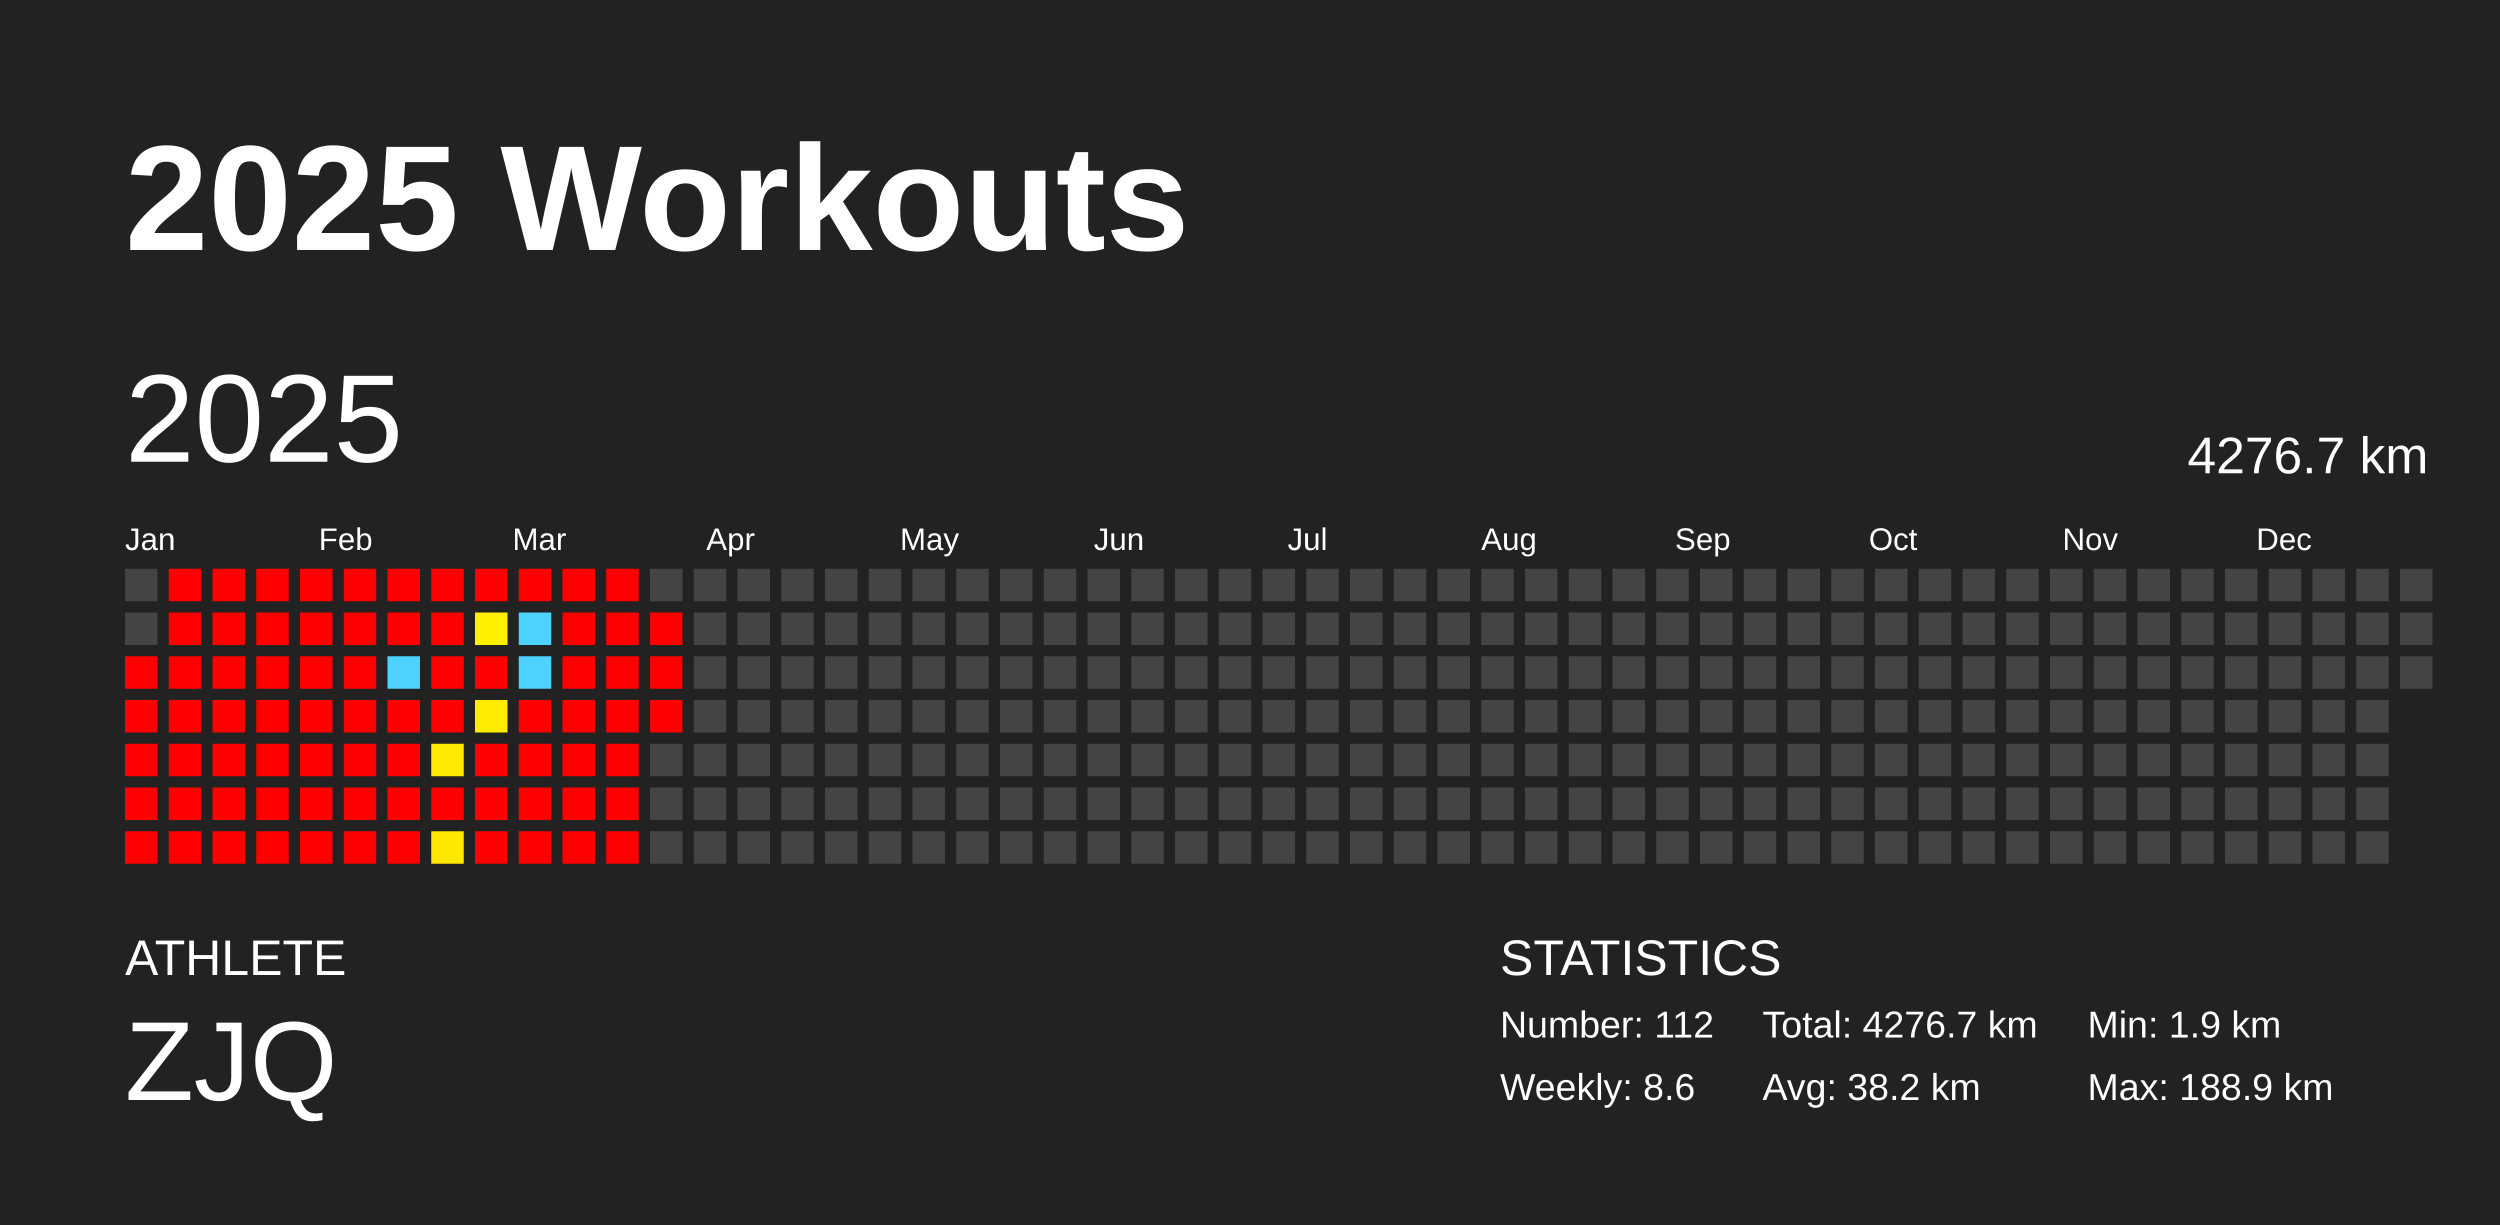
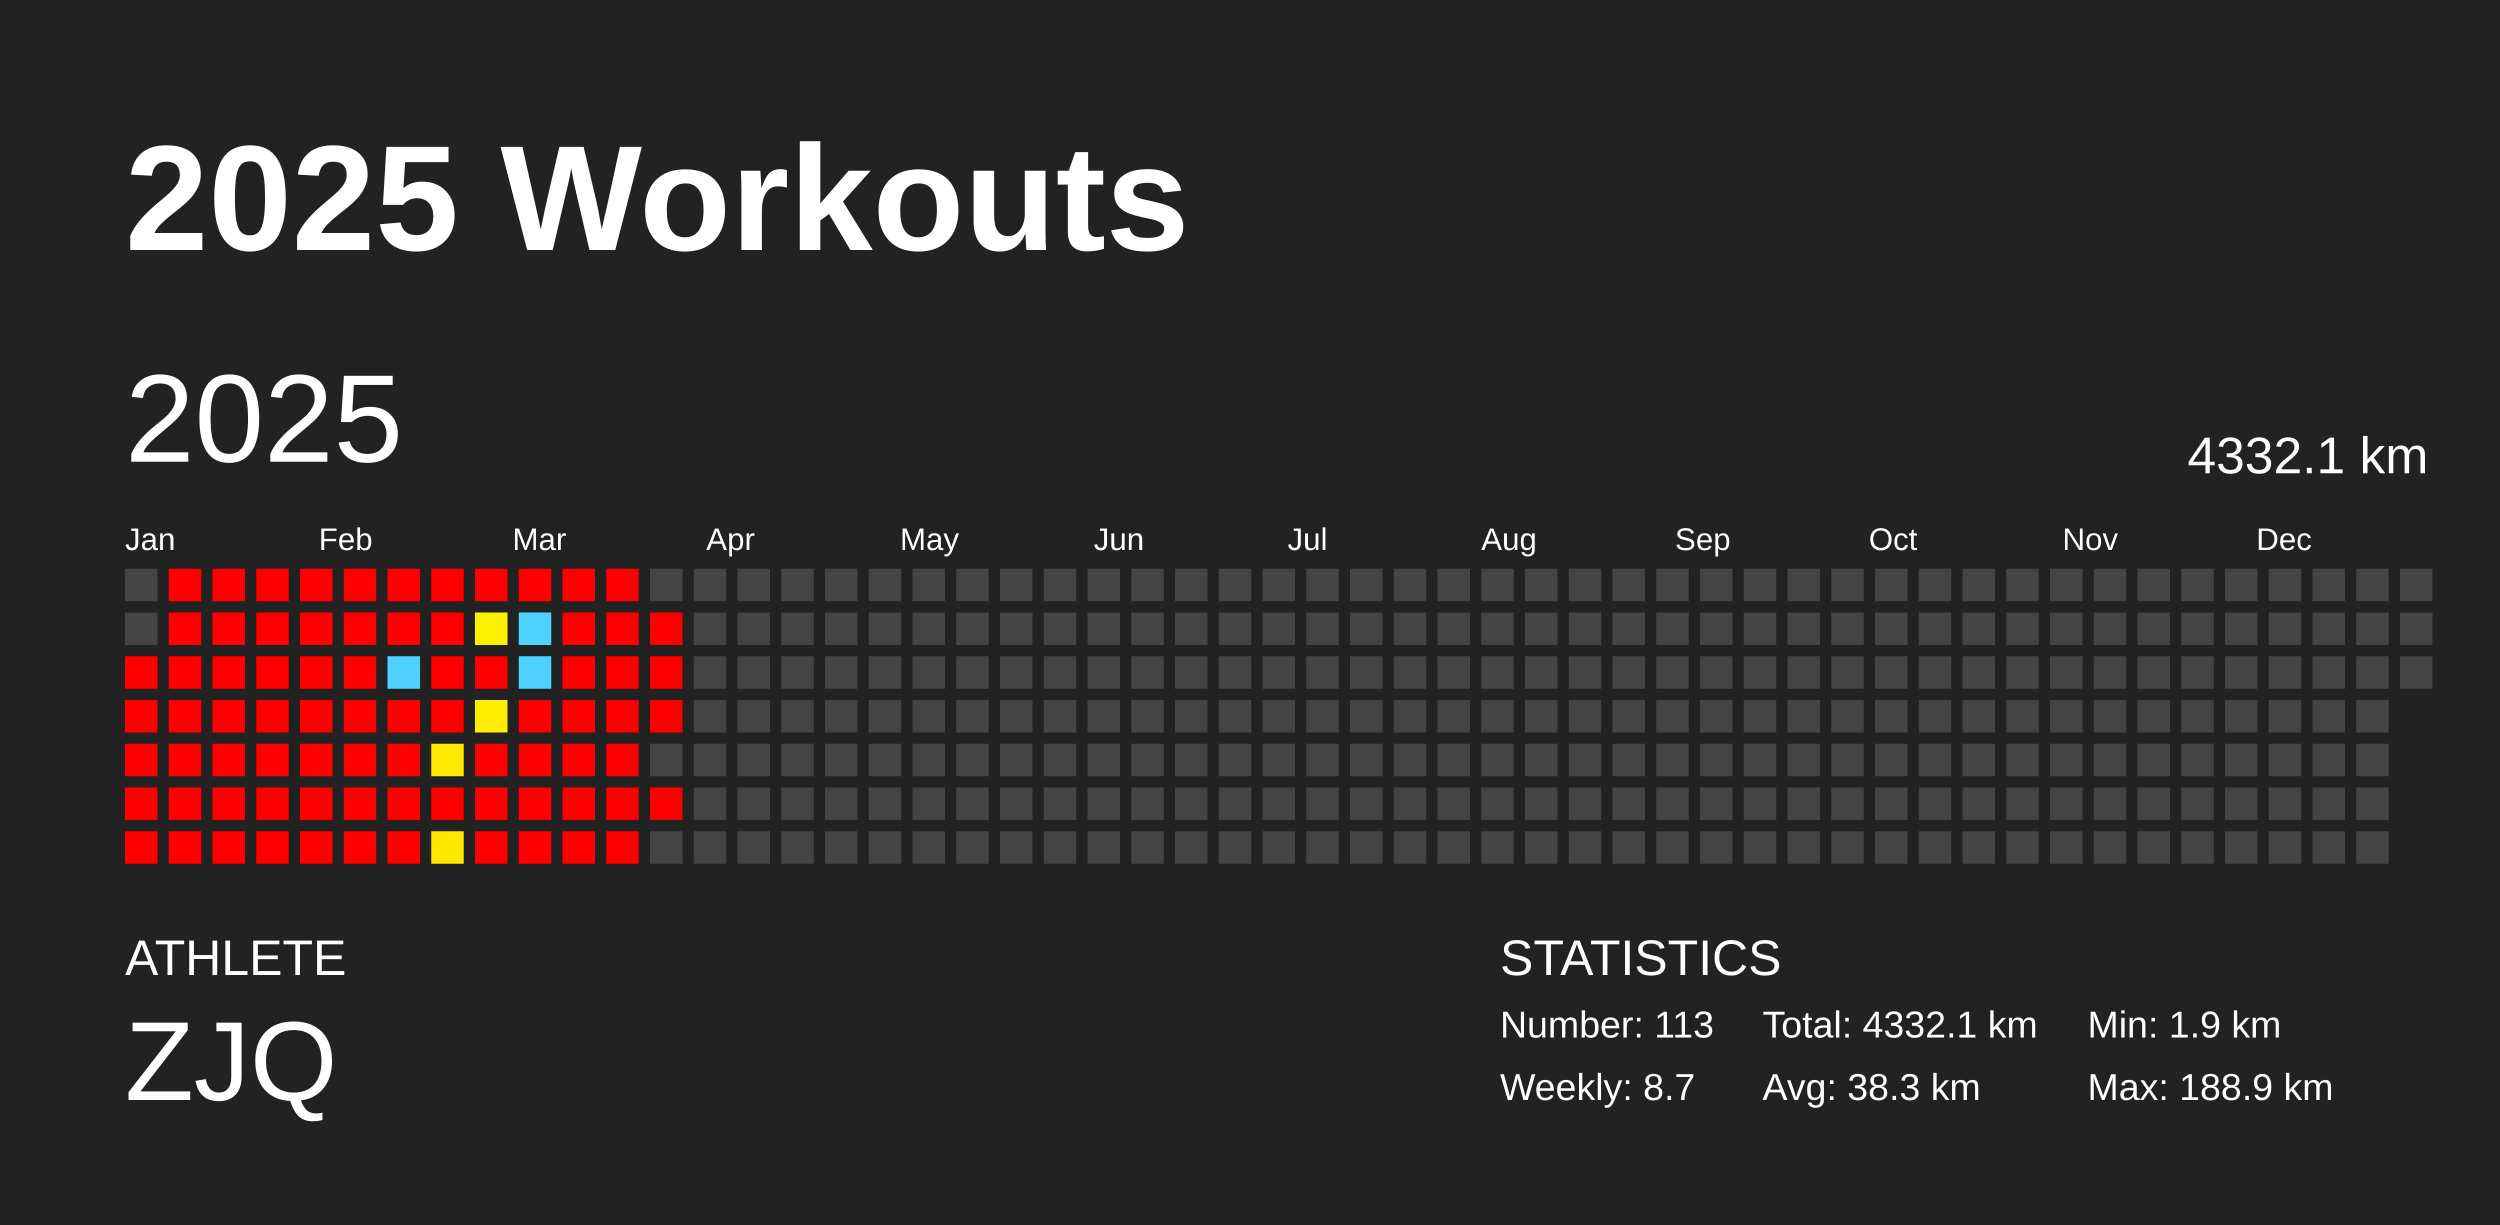
<svg xmlns="http://www.w3.org/2000/svg" baseProfile="full" height="98mm" version="1.1" viewBox="0,0,200,98" width="200mm">
  <defs />
  <rect fill="#222222" height="98" width="200" x="0" y="0" />
  <text fill="#FFFFFF" style="font-size:12px; font-family:Arial; font-weight:bold;" x="10" y="20">2025 Workouts</text>
  <text fill="#FFFFFF" style="font-size:4px; font-family:Arial" x="10" y="78">ATHLETE</text>
  <text fill="#FFFFFF" style="font-size:9px; font-family:Arial" x="10" y="88">ZJQ</text>
  <text fill="#FFFFFF" style="font-size:4px; font-family:Arial" x="120" y="78">STATISTICS</text>
-   <text fill="#FFFFFF" style="font-size:3px; font-family:Arial" x="120" y="83">Number: 112</text>
-   <text fill="#FFFFFF" style="font-size:3px; font-family:Arial" x="120" y="88">Weekly: 8.6</text>
-   <text fill="#FFFFFF" style="font-size:3px; font-family:Arial" x="141" y="83">Total: 4276.7 km</text>
-   <text fill="#FFFFFF" style="font-size:3px; font-family:Arial" x="141" y="88">Avg: 38.2 km</text>
+   <text fill="#FFFFFF" style="font-size:3px; font-family:Arial" x="120" y="83">Number: 113</text>
+   <text fill="#FFFFFF" style="font-size:3px; font-family:Arial" x="120" y="88">Weekly: 8.7</text>
+   <text fill="#FFFFFF" style="font-size:3px; font-family:Arial" x="141" y="83">Total: 4332.1 km</text>
+   <text fill="#FFFFFF" style="font-size:3px; font-family:Arial" x="141" y="88">Avg: 38.3 km</text>
  <text fill="#FFFFFF" style="font-size:3px; font-family:Arial" x="167" y="83">Min: 1.9 km</text>
  <text fill="#FFFFFF" style="font-size:3px; font-family:Arial" x="167" y="88">Max: 188.9 km</text>
  <text dominant-baseline="hanging" fill="#FFFFFF" style="font-size:10.0px; font-family:Arial;" x="10" y="30">2025</text>
-   <text dominant-baseline="hanging" fill="#FFFFFF" style="font-size:4.125px; font-family:Arial;" x="175" y="35">4276.7 km</text>
+   <text dominant-baseline="hanging" fill="#FFFFFF" style="font-size:4.125px; font-family:Arial;" x="175" y="35">4332.1 km</text>
  <text fill="#FFFFFF" style="font-size:2.5px; font-family:Arial" x="10.0" y="44">Jan</text>
  <text fill="#FFFFFF" style="font-size:2.5px; font-family:Arial" x="25.5" y="44">Feb</text>
  <text fill="#FFFFFF" style="font-size:2.5px; font-family:Arial" x="41.0" y="44">Mar</text>
  <text fill="#FFFFFF" style="font-size:2.5px; font-family:Arial" x="56.5" y="44">Apr</text>
  <text fill="#FFFFFF" style="font-size:2.5px; font-family:Arial" x="72.0" y="44">May</text>
  <text fill="#FFFFFF" style="font-size:2.5px; font-family:Arial" x="87.5" y="44">Jun</text>
  <text fill="#FFFFFF" style="font-size:2.5px; font-family:Arial" x="103.0" y="44">Jul</text>
  <text fill="#FFFFFF" style="font-size:2.5px; font-family:Arial" x="118.5" y="44">Aug</text>
  <text fill="#FFFFFF" style="font-size:2.5px; font-family:Arial" x="134.0" y="44">Sep</text>
  <text fill="#FFFFFF" style="font-size:2.5px; font-family:Arial" x="149.5" y="44">Oct</text>
  <text fill="#FFFFFF" style="font-size:2.5px; font-family:Arial" x="165.0" y="44">Nov</text>
  <text fill="#FFFFFF" style="font-size:2.5px; font-family:Arial" x="180.5" y="44">Dec</text>
  <rect fill="#444444" height="2.6" width="2.6" x="10.0" y="45.5" />
  <rect fill="#444444" height="2.6" width="2.6" x="10.0" y="49.0" />
  <rect fill="red" height="2.6" width="2.6" x="10.0" y="52.5" />
  <rect fill="red" height="2.6" width="2.6" x="10.0" y="56.0" />
  <rect fill="red" height="2.6" width="2.6" x="10.0" y="59.5" />
  <rect fill="red" height="2.6" width="2.6" x="10.0" y="63.0" />
  <rect fill="red" height="2.6" width="2.6" x="10.0" y="66.5" />
  <rect fill="red" height="2.6" width="2.6" x="13.5" y="45.5" />
  <rect fill="red" height="2.6" width="2.6" x="13.5" y="49.0" />
  <rect fill="red" height="2.6" width="2.6" x="13.5" y="52.5" />
  <rect fill="red" height="2.6" width="2.6" x="13.5" y="56.0" />
  <rect fill="red" height="2.6" width="2.6" x="13.5" y="59.5" />
  <rect fill="red" height="2.6" width="2.6" x="13.5" y="63.0" />
  <rect fill="red" height="2.6" width="2.6" x="13.5" y="66.5" />
  <rect fill="red" height="2.6" width="2.6" x="17.0" y="45.5" />
  <rect fill="red" height="2.6" width="2.6" x="17.0" y="49.0" />
  <rect fill="red" height="2.6" width="2.6" x="17.0" y="52.5" />
  <rect fill="red" height="2.6" width="2.6" x="17.0" y="56.0" />
  <rect fill="red" height="2.6" width="2.6" x="17.0" y="59.5" />
  <rect fill="red" height="2.6" width="2.6" x="17.0" y="63.0" />
  <rect fill="red" height="2.6" width="2.6" x="17.0" y="66.5" />
  <rect fill="red" height="2.6" width="2.6" x="20.5" y="45.5" />
  <rect fill="red" height="2.6" width="2.6" x="20.5" y="49.0" />
  <rect fill="red" height="2.6" width="2.6" x="20.5" y="52.5" />
  <rect fill="red" height="2.6" width="2.6" x="20.5" y="56.0" />
  <rect fill="red" height="2.6" width="2.6" x="20.5" y="59.5" />
  <rect fill="red" height="2.6" width="2.6" x="20.5" y="63.0" />
  <rect fill="red" height="2.6" width="2.6" x="20.5" y="66.5" />
  <rect fill="red" height="2.6" width="2.6" x="24.0" y="45.5" />
  <rect fill="red" height="2.6" width="2.6" x="24.0" y="49.0" />
  <rect fill="red" height="2.6" width="2.6" x="24.0" y="52.5" />
  <rect fill="red" height="2.6" width="2.6" x="24.0" y="56.0" />
  <rect fill="red" height="2.6" width="2.6" x="24.0" y="59.5" />
  <rect fill="red" height="2.6" width="2.6" x="24.0" y="63.0" />
  <rect fill="red" height="2.6" width="2.6" x="24.0" y="66.5" />
  <rect fill="red" height="2.6" width="2.6" x="27.5" y="45.5" />
  <rect fill="red" height="2.6" width="2.6" x="27.5" y="49.0" />
  <rect fill="red" height="2.6" width="2.6" x="27.5" y="52.5" />
  <rect fill="red" height="2.6" width="2.6" x="27.5" y="56.0" />
  <rect fill="red" height="2.6" width="2.6" x="27.5" y="59.5" />
  <rect fill="red" height="2.6" width="2.6" x="27.5" y="63.0" />
  <rect fill="red" height="2.6" width="2.6" x="27.5" y="66.5" />
  <rect fill="red" height="2.6" width="2.6" x="31.0" y="45.5" />
  <rect fill="red" height="2.6" width="2.6" x="31.0" y="49.0" />
  <rect fill="#4dd2ff" height="2.6" width="2.6" x="31.0" y="52.5" />
  <rect fill="red" height="2.6" width="2.6" x="31.0" y="56.0" />
  <rect fill="red" height="2.6" width="2.6" x="31.0" y="59.5" />
  <rect fill="red" height="2.6" width="2.6" x="31.0" y="63.0" />
  <rect fill="red" height="2.6" width="2.6" x="31.0" y="66.5" />
  <rect fill="red" height="2.6" width="2.6" x="34.5" y="45.5" />
  <rect fill="red" height="2.6" width="2.6" x="34.5" y="49.0" />
  <rect fill="red" height="2.6" width="2.6" x="34.5" y="52.5" />
  <rect fill="red" height="2.6" width="2.6" x="34.5" y="56.0" />
  <rect fill="#ffe900" height="2.6" width="2.6" x="34.5" y="59.5" />
  <rect fill="red" height="2.6" width="2.6" x="34.5" y="63.0" />
  <rect fill="#ffe800" height="2.6" width="2.6" x="34.5" y="66.5" />
  <rect fill="red" height="2.6" width="2.6" x="38.0" y="45.5" />
  <rect fill="#fff000" height="2.6" width="2.6" x="38.0" y="49.0" />
  <rect fill="red" height="2.6" width="2.6" x="38.0" y="52.5" />
  <rect fill="#ffec00" height="2.6" width="2.6" x="38.0" y="56.0" />
  <rect fill="red" height="2.6" width="2.6" x="38.0" y="59.5" />
  <rect fill="red" height="2.6" width="2.6" x="38.0" y="63.0" />
  <rect fill="red" height="2.6" width="2.6" x="38.0" y="66.5" />
  <rect fill="red" height="2.6" width="2.6" x="41.5" y="45.5" />
  <rect fill="#4dd2ff" height="2.6" width="2.6" x="41.5" y="49.0" />
  <rect fill="#4dd2ff" height="2.6" width="2.6" x="41.5" y="52.5" />
  <rect fill="red" height="2.6" width="2.6" x="41.5" y="56.0" />
  <rect fill="red" height="2.6" width="2.6" x="41.5" y="59.5" />
  <rect fill="red" height="2.6" width="2.6" x="41.5" y="63.0" />
  <rect fill="red" height="2.6" width="2.6" x="41.5" y="66.5" />
  <rect fill="red" height="2.6" width="2.6" x="45.0" y="45.5" />
  <rect fill="red" height="2.6" width="2.6" x="45.0" y="49.0" />
  <rect fill="red" height="2.6" width="2.6" x="45.0" y="52.5" />
  <rect fill="red" height="2.6" width="2.6" x="45.0" y="56.0" />
  <rect fill="red" height="2.6" width="2.6" x="45.0" y="59.5" />
  <rect fill="red" height="2.6" width="2.6" x="45.0" y="63.0" />
  <rect fill="red" height="2.6" width="2.6" x="45.0" y="66.5" />
  <rect fill="red" height="2.6" width="2.6" x="48.5" y="45.5" />
  <rect fill="red" height="2.6" width="2.6" x="48.5" y="49.0" />
  <rect fill="red" height="2.6" width="2.6" x="48.5" y="52.5" />
  <rect fill="red" height="2.6" width="2.6" x="48.5" y="56.0" />
  <rect fill="red" height="2.6" width="2.6" x="48.5" y="59.5" />
  <rect fill="red" height="2.6" width="2.6" x="48.5" y="63.0" />
  <rect fill="red" height="2.6" width="2.6" x="48.5" y="66.5" />
  <rect fill="#444444" height="2.6" width="2.6" x="52.0" y="45.5" />
  <rect fill="red" height="2.6" width="2.6" x="52.0" y="49.0" />
  <rect fill="red" height="2.6" width="2.6" x="52.0" y="52.5" />
  <rect fill="red" height="2.6" width="2.6" x="52.0" y="56.0" />
  <rect fill="#444444" height="2.6" width="2.6" x="52.0" y="59.5" />
-   <rect fill="#444444" height="2.6" width="2.6" x="52.0" y="63.0" />
+   <rect fill="red" height="2.6" width="2.6" x="52.0" y="63.0" />
  <rect fill="#444444" height="2.6" width="2.6" x="52.0" y="66.5" />
  <rect fill="#444444" height="2.6" width="2.6" x="55.5" y="45.5" />
  <rect fill="#444444" height="2.6" width="2.6" x="55.5" y="49.0" />
  <rect fill="#444444" height="2.6" width="2.6" x="55.5" y="52.5" />
  <rect fill="#444444" height="2.6" width="2.6" x="55.5" y="56.0" />
  <rect fill="#444444" height="2.6" width="2.6" x="55.5" y="59.5" />
  <rect fill="#444444" height="2.6" width="2.6" x="55.5" y="63.0" />
  <rect fill="#444444" height="2.6" width="2.6" x="55.5" y="66.5" />
  <rect fill="#444444" height="2.6" width="2.6" x="59.0" y="45.5" />
  <rect fill="#444444" height="2.6" width="2.6" x="59.0" y="49.0" />
  <rect fill="#444444" height="2.6" width="2.6" x="59.0" y="52.5" />
  <rect fill="#444444" height="2.6" width="2.6" x="59.0" y="56.0" />
  <rect fill="#444444" height="2.6" width="2.6" x="59.0" y="59.5" />
  <rect fill="#444444" height="2.6" width="2.6" x="59.0" y="63.0" />
  <rect fill="#444444" height="2.6" width="2.6" x="59.0" y="66.5" />
  <rect fill="#444444" height="2.6" width="2.6" x="62.5" y="45.5" />
  <rect fill="#444444" height="2.6" width="2.6" x="62.5" y="49.0" />
  <rect fill="#444444" height="2.6" width="2.6" x="62.5" y="52.5" />
  <rect fill="#444444" height="2.6" width="2.6" x="62.5" y="56.0" />
  <rect fill="#444444" height="2.6" width="2.6" x="62.5" y="59.5" />
  <rect fill="#444444" height="2.6" width="2.6" x="62.5" y="63.0" />
  <rect fill="#444444" height="2.6" width="2.6" x="62.5" y="66.5" />
  <rect fill="#444444" height="2.6" width="2.6" x="66.0" y="45.5" />
  <rect fill="#444444" height="2.6" width="2.6" x="66.0" y="49.0" />
  <rect fill="#444444" height="2.6" width="2.6" x="66.0" y="52.5" />
  <rect fill="#444444" height="2.6" width="2.6" x="66.0" y="56.0" />
  <rect fill="#444444" height="2.6" width="2.6" x="66.0" y="59.5" />
  <rect fill="#444444" height="2.6" width="2.6" x="66.0" y="63.0" />
  <rect fill="#444444" height="2.6" width="2.6" x="66.0" y="66.5" />
  <rect fill="#444444" height="2.6" width="2.6" x="69.5" y="45.5" />
  <rect fill="#444444" height="2.6" width="2.6" x="69.5" y="49.0" />
  <rect fill="#444444" height="2.6" width="2.6" x="69.5" y="52.5" />
  <rect fill="#444444" height="2.6" width="2.6" x="69.5" y="56.0" />
  <rect fill="#444444" height="2.6" width="2.6" x="69.5" y="59.5" />
  <rect fill="#444444" height="2.6" width="2.6" x="69.5" y="63.0" />
  <rect fill="#444444" height="2.6" width="2.6" x="69.5" y="66.5" />
  <rect fill="#444444" height="2.6" width="2.6" x="73.0" y="45.5" />
  <rect fill="#444444" height="2.6" width="2.6" x="73.0" y="49.0" />
  <rect fill="#444444" height="2.6" width="2.6" x="73.0" y="52.5" />
  <rect fill="#444444" height="2.6" width="2.6" x="73.0" y="56.0" />
  <rect fill="#444444" height="2.6" width="2.6" x="73.0" y="59.5" />
  <rect fill="#444444" height="2.6" width="2.6" x="73.0" y="63.0" />
  <rect fill="#444444" height="2.6" width="2.6" x="73.0" y="66.5" />
  <rect fill="#444444" height="2.6" width="2.6" x="76.5" y="45.5" />
  <rect fill="#444444" height="2.6" width="2.6" x="76.5" y="49.0" />
  <rect fill="#444444" height="2.6" width="2.6" x="76.5" y="52.5" />
  <rect fill="#444444" height="2.6" width="2.6" x="76.5" y="56.0" />
  <rect fill="#444444" height="2.6" width="2.6" x="76.5" y="59.5" />
  <rect fill="#444444" height="2.6" width="2.6" x="76.5" y="63.0" />
  <rect fill="#444444" height="2.6" width="2.6" x="76.5" y="66.5" />
  <rect fill="#444444" height="2.6" width="2.6" x="80.0" y="45.5" />
  <rect fill="#444444" height="2.6" width="2.6" x="80.0" y="49.0" />
  <rect fill="#444444" height="2.6" width="2.6" x="80.0" y="52.5" />
  <rect fill="#444444" height="2.6" width="2.6" x="80.0" y="56.0" />
  <rect fill="#444444" height="2.6" width="2.6" x="80.0" y="59.5" />
  <rect fill="#444444" height="2.6" width="2.6" x="80.0" y="63.0" />
  <rect fill="#444444" height="2.6" width="2.6" x="80.0" y="66.5" />
  <rect fill="#444444" height="2.6" width="2.6" x="83.5" y="45.5" />
  <rect fill="#444444" height="2.6" width="2.6" x="83.5" y="49.0" />
  <rect fill="#444444" height="2.6" width="2.6" x="83.5" y="52.5" />
  <rect fill="#444444" height="2.6" width="2.6" x="83.5" y="56.0" />
  <rect fill="#444444" height="2.6" width="2.6" x="83.5" y="59.5" />
  <rect fill="#444444" height="2.6" width="2.6" x="83.5" y="63.0" />
  <rect fill="#444444" height="2.6" width="2.6" x="83.5" y="66.5" />
  <rect fill="#444444" height="2.6" width="2.6" x="87.0" y="45.5" />
  <rect fill="#444444" height="2.6" width="2.6" x="87.0" y="49.0" />
  <rect fill="#444444" height="2.6" width="2.6" x="87.0" y="52.5" />
  <rect fill="#444444" height="2.6" width="2.6" x="87.0" y="56.0" />
  <rect fill="#444444" height="2.6" width="2.6" x="87.0" y="59.5" />
  <rect fill="#444444" height="2.6" width="2.6" x="87.0" y="63.0" />
  <rect fill="#444444" height="2.6" width="2.6" x="87.0" y="66.5" />
  <rect fill="#444444" height="2.6" width="2.6" x="90.5" y="45.5" />
  <rect fill="#444444" height="2.6" width="2.6" x="90.5" y="49.0" />
  <rect fill="#444444" height="2.6" width="2.6" x="90.5" y="52.5" />
  <rect fill="#444444" height="2.6" width="2.6" x="90.5" y="56.0" />
  <rect fill="#444444" height="2.6" width="2.6" x="90.5" y="59.5" />
  <rect fill="#444444" height="2.6" width="2.6" x="90.5" y="63.0" />
  <rect fill="#444444" height="2.6" width="2.6" x="90.5" y="66.5" />
  <rect fill="#444444" height="2.6" width="2.6" x="94.0" y="45.5" />
  <rect fill="#444444" height="2.6" width="2.6" x="94.0" y="49.0" />
  <rect fill="#444444" height="2.6" width="2.6" x="94.0" y="52.5" />
  <rect fill="#444444" height="2.6" width="2.6" x="94.0" y="56.0" />
  <rect fill="#444444" height="2.6" width="2.6" x="94.0" y="59.5" />
  <rect fill="#444444" height="2.6" width="2.6" x="94.0" y="63.0" />
  <rect fill="#444444" height="2.6" width="2.6" x="94.0" y="66.5" />
  <rect fill="#444444" height="2.6" width="2.6" x="97.5" y="45.5" />
  <rect fill="#444444" height="2.6" width="2.6" x="97.5" y="49.0" />
  <rect fill="#444444" height="2.6" width="2.6" x="97.5" y="52.5" />
  <rect fill="#444444" height="2.6" width="2.6" x="97.5" y="56.0" />
  <rect fill="#444444" height="2.6" width="2.6" x="97.5" y="59.5" />
  <rect fill="#444444" height="2.6" width="2.6" x="97.5" y="63.0" />
  <rect fill="#444444" height="2.6" width="2.6" x="97.5" y="66.5" />
  <rect fill="#444444" height="2.6" width="2.6" x="101.0" y="45.5" />
  <rect fill="#444444" height="2.6" width="2.6" x="101.0" y="49.0" />
  <rect fill="#444444" height="2.6" width="2.6" x="101.0" y="52.5" />
  <rect fill="#444444" height="2.6" width="2.6" x="101.0" y="56.0" />
  <rect fill="#444444" height="2.6" width="2.6" x="101.0" y="59.5" />
  <rect fill="#444444" height="2.6" width="2.6" x="101.0" y="63.0" />
  <rect fill="#444444" height="2.6" width="2.6" x="101.0" y="66.5" />
  <rect fill="#444444" height="2.6" width="2.6" x="104.5" y="45.5" />
  <rect fill="#444444" height="2.6" width="2.6" x="104.5" y="49.0" />
  <rect fill="#444444" height="2.6" width="2.6" x="104.5" y="52.5" />
  <rect fill="#444444" height="2.6" width="2.6" x="104.5" y="56.0" />
  <rect fill="#444444" height="2.6" width="2.6" x="104.5" y="59.5" />
  <rect fill="#444444" height="2.6" width="2.6" x="104.5" y="63.0" />
  <rect fill="#444444" height="2.6" width="2.6" x="104.5" y="66.5" />
  <rect fill="#444444" height="2.6" width="2.6" x="108.0" y="45.5" />
  <rect fill="#444444" height="2.6" width="2.6" x="108.0" y="49.0" />
  <rect fill="#444444" height="2.6" width="2.6" x="108.0" y="52.5" />
  <rect fill="#444444" height="2.6" width="2.6" x="108.0" y="56.0" />
  <rect fill="#444444" height="2.6" width="2.6" x="108.0" y="59.5" />
  <rect fill="#444444" height="2.6" width="2.6" x="108.0" y="63.0" />
  <rect fill="#444444" height="2.6" width="2.6" x="108.0" y="66.5" />
  <rect fill="#444444" height="2.6" width="2.6" x="111.5" y="45.5" />
  <rect fill="#444444" height="2.6" width="2.6" x="111.5" y="49.0" />
  <rect fill="#444444" height="2.6" width="2.6" x="111.5" y="52.5" />
  <rect fill="#444444" height="2.6" width="2.6" x="111.5" y="56.0" />
  <rect fill="#444444" height="2.6" width="2.6" x="111.5" y="59.5" />
  <rect fill="#444444" height="2.6" width="2.6" x="111.5" y="63.0" />
  <rect fill="#444444" height="2.6" width="2.6" x="111.5" y="66.5" />
  <rect fill="#444444" height="2.6" width="2.6" x="115.0" y="45.5" />
  <rect fill="#444444" height="2.6" width="2.6" x="115.0" y="49.0" />
  <rect fill="#444444" height="2.6" width="2.6" x="115.0" y="52.5" />
  <rect fill="#444444" height="2.6" width="2.6" x="115.0" y="56.0" />
  <rect fill="#444444" height="2.6" width="2.6" x="115.0" y="59.5" />
  <rect fill="#444444" height="2.6" width="2.6" x="115.0" y="63.0" />
  <rect fill="#444444" height="2.6" width="2.6" x="115.0" y="66.5" />
  <rect fill="#444444" height="2.6" width="2.6" x="118.5" y="45.5" />
  <rect fill="#444444" height="2.6" width="2.6" x="118.5" y="49.0" />
  <rect fill="#444444" height="2.6" width="2.6" x="118.5" y="52.5" />
  <rect fill="#444444" height="2.6" width="2.6" x="118.5" y="56.0" />
  <rect fill="#444444" height="2.6" width="2.6" x="118.5" y="59.5" />
  <rect fill="#444444" height="2.6" width="2.6" x="118.5" y="63.0" />
  <rect fill="#444444" height="2.6" width="2.6" x="118.5" y="66.5" />
  <rect fill="#444444" height="2.6" width="2.6" x="122.0" y="45.5" />
  <rect fill="#444444" height="2.6" width="2.6" x="122.0" y="49.0" />
  <rect fill="#444444" height="2.6" width="2.6" x="122.0" y="52.5" />
  <rect fill="#444444" height="2.6" width="2.6" x="122.0" y="56.0" />
  <rect fill="#444444" height="2.6" width="2.6" x="122.0" y="59.5" />
  <rect fill="#444444" height="2.6" width="2.6" x="122.0" y="63.0" />
  <rect fill="#444444" height="2.6" width="2.6" x="122.0" y="66.5" />
  <rect fill="#444444" height="2.6" width="2.6" x="125.5" y="45.5" />
  <rect fill="#444444" height="2.6" width="2.6" x="125.5" y="49.0" />
  <rect fill="#444444" height="2.6" width="2.6" x="125.5" y="52.5" />
  <rect fill="#444444" height="2.6" width="2.6" x="125.5" y="56.0" />
  <rect fill="#444444" height="2.6" width="2.6" x="125.5" y="59.5" />
  <rect fill="#444444" height="2.6" width="2.6" x="125.5" y="63.0" />
  <rect fill="#444444" height="2.6" width="2.6" x="125.5" y="66.5" />
  <rect fill="#444444" height="2.6" width="2.6" x="129.0" y="45.5" />
  <rect fill="#444444" height="2.6" width="2.6" x="129.0" y="49.0" />
  <rect fill="#444444" height="2.6" width="2.6" x="129.0" y="52.5" />
  <rect fill="#444444" height="2.6" width="2.6" x="129.0" y="56.0" />
  <rect fill="#444444" height="2.6" width="2.6" x="129.0" y="59.5" />
  <rect fill="#444444" height="2.6" width="2.6" x="129.0" y="63.0" />
  <rect fill="#444444" height="2.6" width="2.6" x="129.0" y="66.5" />
  <rect fill="#444444" height="2.6" width="2.6" x="132.5" y="45.5" />
  <rect fill="#444444" height="2.6" width="2.6" x="132.5" y="49.0" />
  <rect fill="#444444" height="2.6" width="2.6" x="132.5" y="52.5" />
  <rect fill="#444444" height="2.6" width="2.6" x="132.5" y="56.0" />
  <rect fill="#444444" height="2.6" width="2.6" x="132.5" y="59.5" />
  <rect fill="#444444" height="2.6" width="2.6" x="132.5" y="63.0" />
  <rect fill="#444444" height="2.6" width="2.6" x="132.5" y="66.5" />
  <rect fill="#444444" height="2.6" width="2.6" x="136.0" y="45.5" />
  <rect fill="#444444" height="2.6" width="2.6" x="136.0" y="49.0" />
  <rect fill="#444444" height="2.6" width="2.6" x="136.0" y="52.5" />
  <rect fill="#444444" height="2.6" width="2.6" x="136.0" y="56.0" />
  <rect fill="#444444" height="2.6" width="2.6" x="136.0" y="59.5" />
  <rect fill="#444444" height="2.6" width="2.6" x="136.0" y="63.0" />
  <rect fill="#444444" height="2.6" width="2.6" x="136.0" y="66.5" />
  <rect fill="#444444" height="2.6" width="2.6" x="139.5" y="45.5" />
  <rect fill="#444444" height="2.6" width="2.6" x="139.5" y="49.0" />
  <rect fill="#444444" height="2.6" width="2.6" x="139.5" y="52.5" />
  <rect fill="#444444" height="2.6" width="2.6" x="139.5" y="56.0" />
  <rect fill="#444444" height="2.6" width="2.6" x="139.5" y="59.5" />
  <rect fill="#444444" height="2.6" width="2.6" x="139.5" y="63.0" />
  <rect fill="#444444" height="2.6" width="2.6" x="139.5" y="66.5" />
  <rect fill="#444444" height="2.6" width="2.6" x="143.0" y="45.5" />
  <rect fill="#444444" height="2.6" width="2.6" x="143.0" y="49.0" />
  <rect fill="#444444" height="2.6" width="2.6" x="143.0" y="52.5" />
  <rect fill="#444444" height="2.6" width="2.6" x="143.0" y="56.0" />
  <rect fill="#444444" height="2.6" width="2.6" x="143.0" y="59.5" />
  <rect fill="#444444" height="2.6" width="2.6" x="143.0" y="63.0" />
  <rect fill="#444444" height="2.6" width="2.6" x="143.0" y="66.5" />
  <rect fill="#444444" height="2.6" width="2.6" x="146.5" y="45.5" />
  <rect fill="#444444" height="2.6" width="2.6" x="146.5" y="49.0" />
  <rect fill="#444444" height="2.6" width="2.6" x="146.5" y="52.5" />
  <rect fill="#444444" height="2.6" width="2.6" x="146.5" y="56.0" />
  <rect fill="#444444" height="2.6" width="2.6" x="146.5" y="59.5" />
  <rect fill="#444444" height="2.6" width="2.6" x="146.5" y="63.0" />
  <rect fill="#444444" height="2.6" width="2.6" x="146.5" y="66.5" />
  <rect fill="#444444" height="2.6" width="2.6" x="150.0" y="45.5" />
  <rect fill="#444444" height="2.6" width="2.6" x="150.0" y="49.0" />
  <rect fill="#444444" height="2.6" width="2.6" x="150.0" y="52.5" />
  <rect fill="#444444" height="2.6" width="2.6" x="150.0" y="56.0" />
  <rect fill="#444444" height="2.6" width="2.6" x="150.0" y="59.5" />
  <rect fill="#444444" height="2.6" width="2.6" x="150.0" y="63.0" />
  <rect fill="#444444" height="2.6" width="2.6" x="150.0" y="66.5" />
  <rect fill="#444444" height="2.6" width="2.6" x="153.5" y="45.5" />
  <rect fill="#444444" height="2.6" width="2.6" x="153.5" y="49.0" />
  <rect fill="#444444" height="2.6" width="2.6" x="153.5" y="52.5" />
  <rect fill="#444444" height="2.6" width="2.6" x="153.5" y="56.0" />
  <rect fill="#444444" height="2.6" width="2.6" x="153.5" y="59.5" />
  <rect fill="#444444" height="2.6" width="2.6" x="153.5" y="63.0" />
  <rect fill="#444444" height="2.6" width="2.6" x="153.5" y="66.5" />
  <rect fill="#444444" height="2.6" width="2.6" x="157.0" y="45.5" />
  <rect fill="#444444" height="2.6" width="2.6" x="157.0" y="49.0" />
  <rect fill="#444444" height="2.6" width="2.6" x="157.0" y="52.5" />
  <rect fill="#444444" height="2.6" width="2.6" x="157.0" y="56.0" />
  <rect fill="#444444" height="2.6" width="2.6" x="157.0" y="59.5" />
  <rect fill="#444444" height="2.6" width="2.6" x="157.0" y="63.0" />
  <rect fill="#444444" height="2.6" width="2.6" x="157.0" y="66.5" />
  <rect fill="#444444" height="2.6" width="2.6" x="160.5" y="45.5" />
  <rect fill="#444444" height="2.6" width="2.6" x="160.5" y="49.0" />
  <rect fill="#444444" height="2.6" width="2.6" x="160.5" y="52.5" />
  <rect fill="#444444" height="2.6" width="2.6" x="160.5" y="56.0" />
  <rect fill="#444444" height="2.6" width="2.6" x="160.5" y="59.5" />
  <rect fill="#444444" height="2.6" width="2.6" x="160.5" y="63.0" />
  <rect fill="#444444" height="2.6" width="2.6" x="160.5" y="66.5" />
  <rect fill="#444444" height="2.6" width="2.6" x="164.0" y="45.5" />
  <rect fill="#444444" height="2.6" width="2.6" x="164.0" y="49.0" />
  <rect fill="#444444" height="2.6" width="2.6" x="164.0" y="52.5" />
  <rect fill="#444444" height="2.6" width="2.6" x="164.0" y="56.0" />
  <rect fill="#444444" height="2.6" width="2.6" x="164.0" y="59.5" />
  <rect fill="#444444" height="2.6" width="2.6" x="164.0" y="63.0" />
  <rect fill="#444444" height="2.6" width="2.6" x="164.0" y="66.5" />
  <rect fill="#444444" height="2.6" width="2.6" x="167.5" y="45.5" />
  <rect fill="#444444" height="2.6" width="2.6" x="167.5" y="49.0" />
  <rect fill="#444444" height="2.6" width="2.6" x="167.5" y="52.5" />
  <rect fill="#444444" height="2.6" width="2.6" x="167.5" y="56.0" />
  <rect fill="#444444" height="2.6" width="2.6" x="167.5" y="59.5" />
  <rect fill="#444444" height="2.6" width="2.6" x="167.5" y="63.0" />
  <rect fill="#444444" height="2.6" width="2.6" x="167.5" y="66.5" />
  <rect fill="#444444" height="2.6" width="2.6" x="171.0" y="45.5" />
  <rect fill="#444444" height="2.6" width="2.6" x="171.0" y="49.0" />
  <rect fill="#444444" height="2.6" width="2.6" x="171.0" y="52.5" />
  <rect fill="#444444" height="2.6" width="2.6" x="171.0" y="56.0" />
  <rect fill="#444444" height="2.6" width="2.6" x="171.0" y="59.5" />
  <rect fill="#444444" height="2.6" width="2.6" x="171.0" y="63.0" />
  <rect fill="#444444" height="2.6" width="2.6" x="171.0" y="66.5" />
  <rect fill="#444444" height="2.6" width="2.6" x="174.5" y="45.5" />
  <rect fill="#444444" height="2.6" width="2.6" x="174.5" y="49.0" />
  <rect fill="#444444" height="2.6" width="2.6" x="174.5" y="52.5" />
  <rect fill="#444444" height="2.6" width="2.6" x="174.5" y="56.0" />
  <rect fill="#444444" height="2.6" width="2.6" x="174.5" y="59.5" />
  <rect fill="#444444" height="2.6" width="2.6" x="174.5" y="63.0" />
  <rect fill="#444444" height="2.6" width="2.6" x="174.5" y="66.5" />
  <rect fill="#444444" height="2.6" width="2.6" x="178.0" y="45.5" />
  <rect fill="#444444" height="2.6" width="2.6" x="178.0" y="49.0" />
  <rect fill="#444444" height="2.6" width="2.6" x="178.0" y="52.5" />
  <rect fill="#444444" height="2.6" width="2.6" x="178.0" y="56.0" />
  <rect fill="#444444" height="2.6" width="2.6" x="178.0" y="59.5" />
  <rect fill="#444444" height="2.6" width="2.6" x="178.0" y="63.0" />
  <rect fill="#444444" height="2.6" width="2.6" x="178.0" y="66.5" />
  <rect fill="#444444" height="2.6" width="2.6" x="181.5" y="45.5" />
  <rect fill="#444444" height="2.6" width="2.6" x="181.5" y="49.0" />
  <rect fill="#444444" height="2.6" width="2.6" x="181.5" y="52.5" />
  <rect fill="#444444" height="2.6" width="2.6" x="181.5" y="56.0" />
  <rect fill="#444444" height="2.6" width="2.6" x="181.5" y="59.5" />
  <rect fill="#444444" height="2.6" width="2.6" x="181.5" y="63.0" />
  <rect fill="#444444" height="2.6" width="2.6" x="181.5" y="66.5" />
  <rect fill="#444444" height="2.6" width="2.6" x="185.0" y="45.5" />
  <rect fill="#444444" height="2.6" width="2.6" x="185.0" y="49.0" />
  <rect fill="#444444" height="2.6" width="2.6" x="185.0" y="52.5" />
  <rect fill="#444444" height="2.6" width="2.6" x="185.0" y="56.0" />
  <rect fill="#444444" height="2.6" width="2.6" x="185.0" y="59.5" />
  <rect fill="#444444" height="2.6" width="2.6" x="185.0" y="63.0" />
  <rect fill="#444444" height="2.6" width="2.6" x="185.0" y="66.5" />
  <rect fill="#444444" height="2.6" width="2.6" x="188.5" y="45.5" />
  <rect fill="#444444" height="2.6" width="2.6" x="188.5" y="49.0" />
  <rect fill="#444444" height="2.6" width="2.6" x="188.5" y="52.5" />
  <rect fill="#444444" height="2.6" width="2.6" x="188.5" y="56.0" />
  <rect fill="#444444" height="2.6" width="2.6" x="188.5" y="59.5" />
  <rect fill="#444444" height="2.6" width="2.6" x="188.5" y="63.0" />
  <rect fill="#444444" height="2.6" width="2.6" x="188.5" y="66.5" />
  <rect fill="#444444" height="2.6" width="2.6" x="192.0" y="45.5" />
  <rect fill="#444444" height="2.6" width="2.6" x="192.0" y="49.0" />
  <rect fill="#444444" height="2.6" width="2.6" x="192.0" y="52.5" />
</svg>
